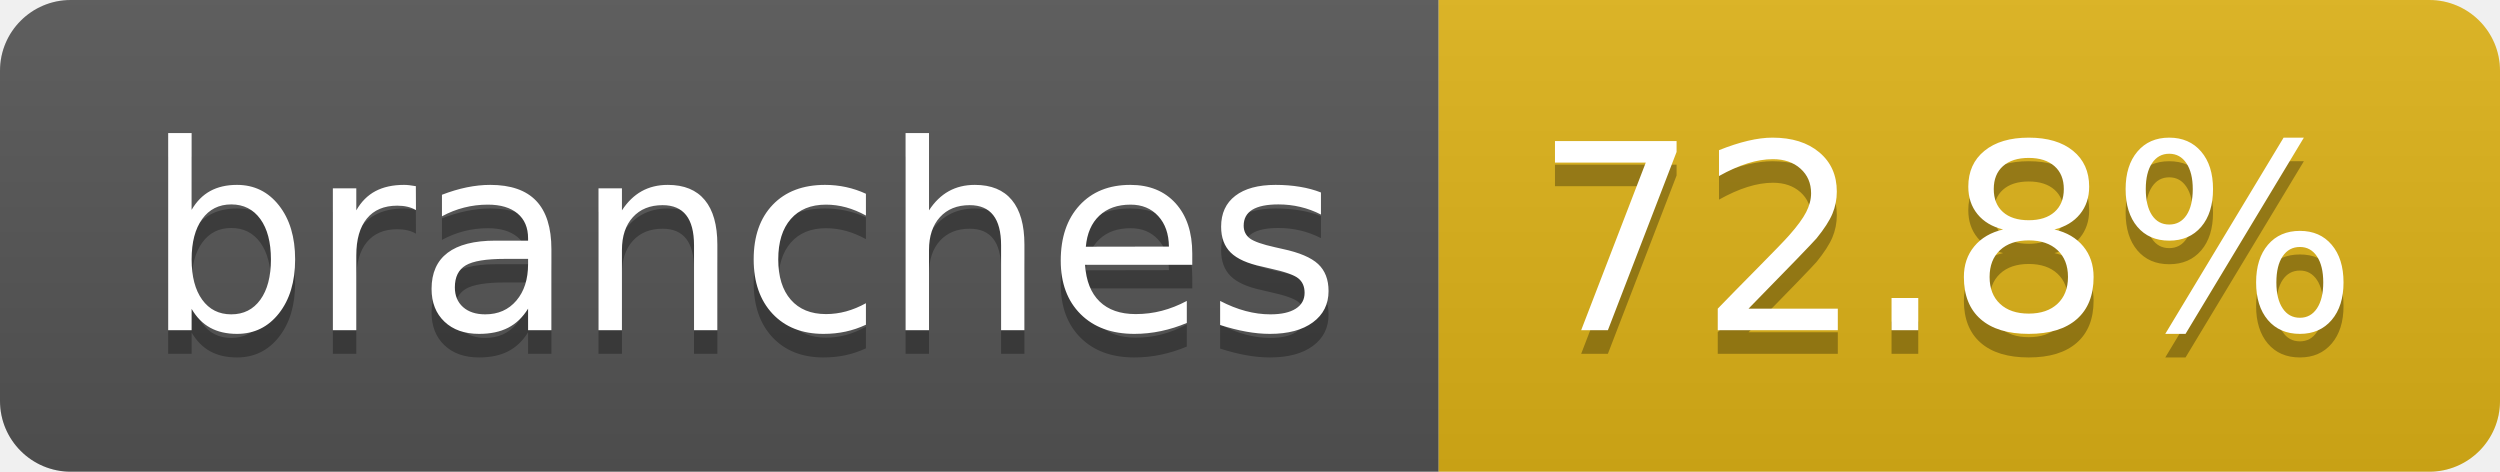
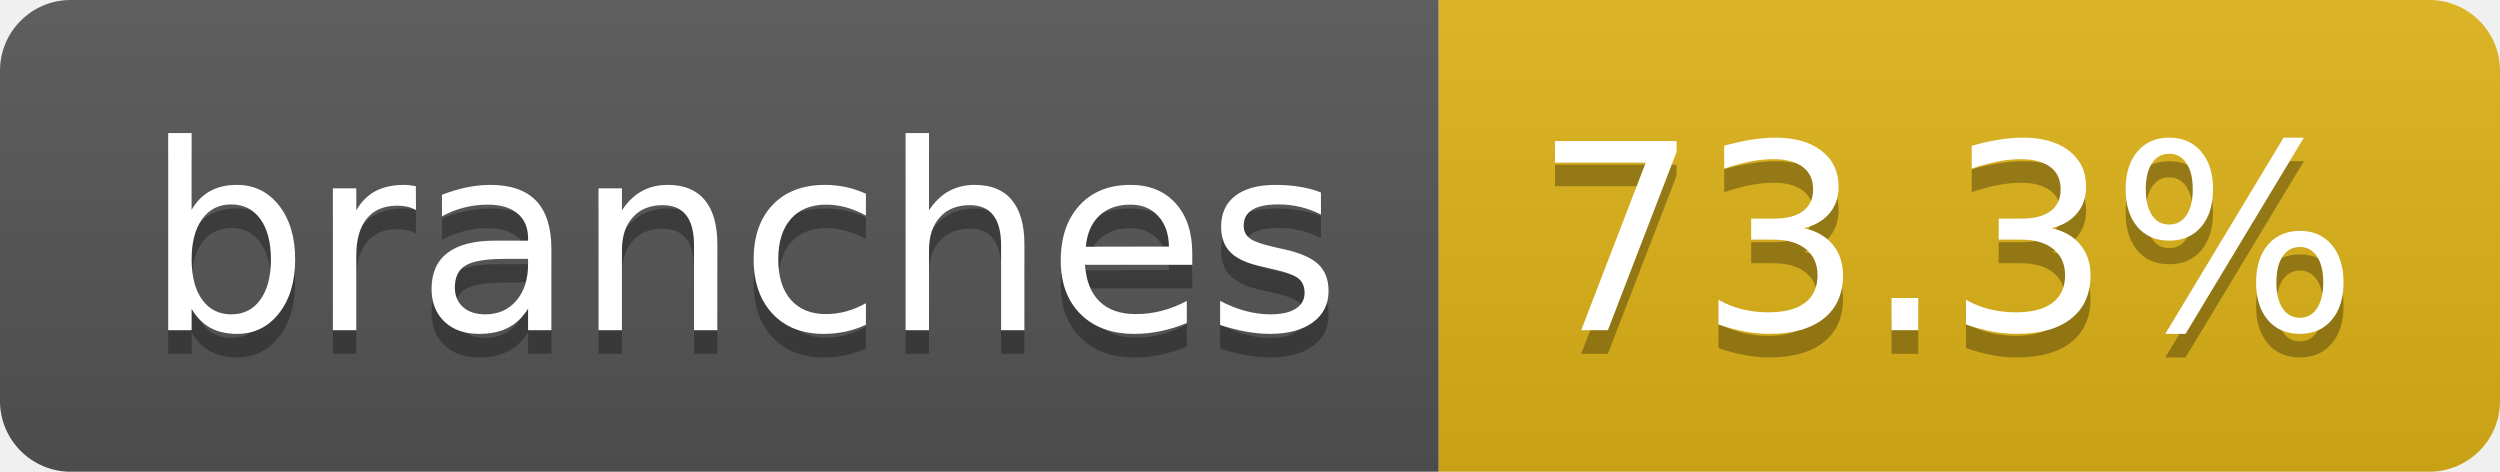
- <svg xmlns="http://www.w3.org/2000/svg" width="106" height="20" role="img" aria-label="branches: 72.8%">
+ <svg xmlns="http://www.w3.org/2000/svg" width="106" height="20" role="img" aria-label="branches: 73.3%">
  <linearGradient id="s" x2="0" y2="100%">
    <stop offset="0" stop-color="#bbb" stop-opacity=".1" />
    <stop offset="1" stop-opacity=".1" />
  </linearGradient>
  <clipPath id="r">
    <rect width="106" height="20" rx="3" fill="#fff" />
  </clipPath>
  <g clip-path="url(#r)">
    <rect width="61" height="20" fill="#555" />
    <rect x="61" width="45" height="20" fill="#dfb317" />
    <rect width="106" height="20" fill="url(#s)" />
  </g>
  <g fill="#fff" text-anchor="middle" font-family="Verdana,Geneva,DejaVu Sans,sans-serif" text-rendering="geometricPrecision" font-size="110">
    <text aria-hidden="true" x="315" y="150" fill="#010101" fill-opacity=".3" transform="scale(.1)" textLength="507">branches</text>
    <text x="315" y="140" transform="scale(.1)" fill="#fff" textLength="507">branches</text>
-     <text aria-hidden="true" x="825" y="150" fill="#010101" fill-opacity=".3" transform="scale(.1)" textLength="350">72.8%</text>
-     <text x="825" y="140" transform="scale(.1)" fill="#fff" textLength="350">72.8%</text>
+     <text aria-hidden="true" x="825" y="150" fill="#010101" fill-opacity=".3" transform="scale(.1)" textLength="350">73.3%</text>
+     <text x="825" y="140" transform="scale(.1)" fill="#fff" textLength="350">73.3%</text>
  </g>
</svg>
